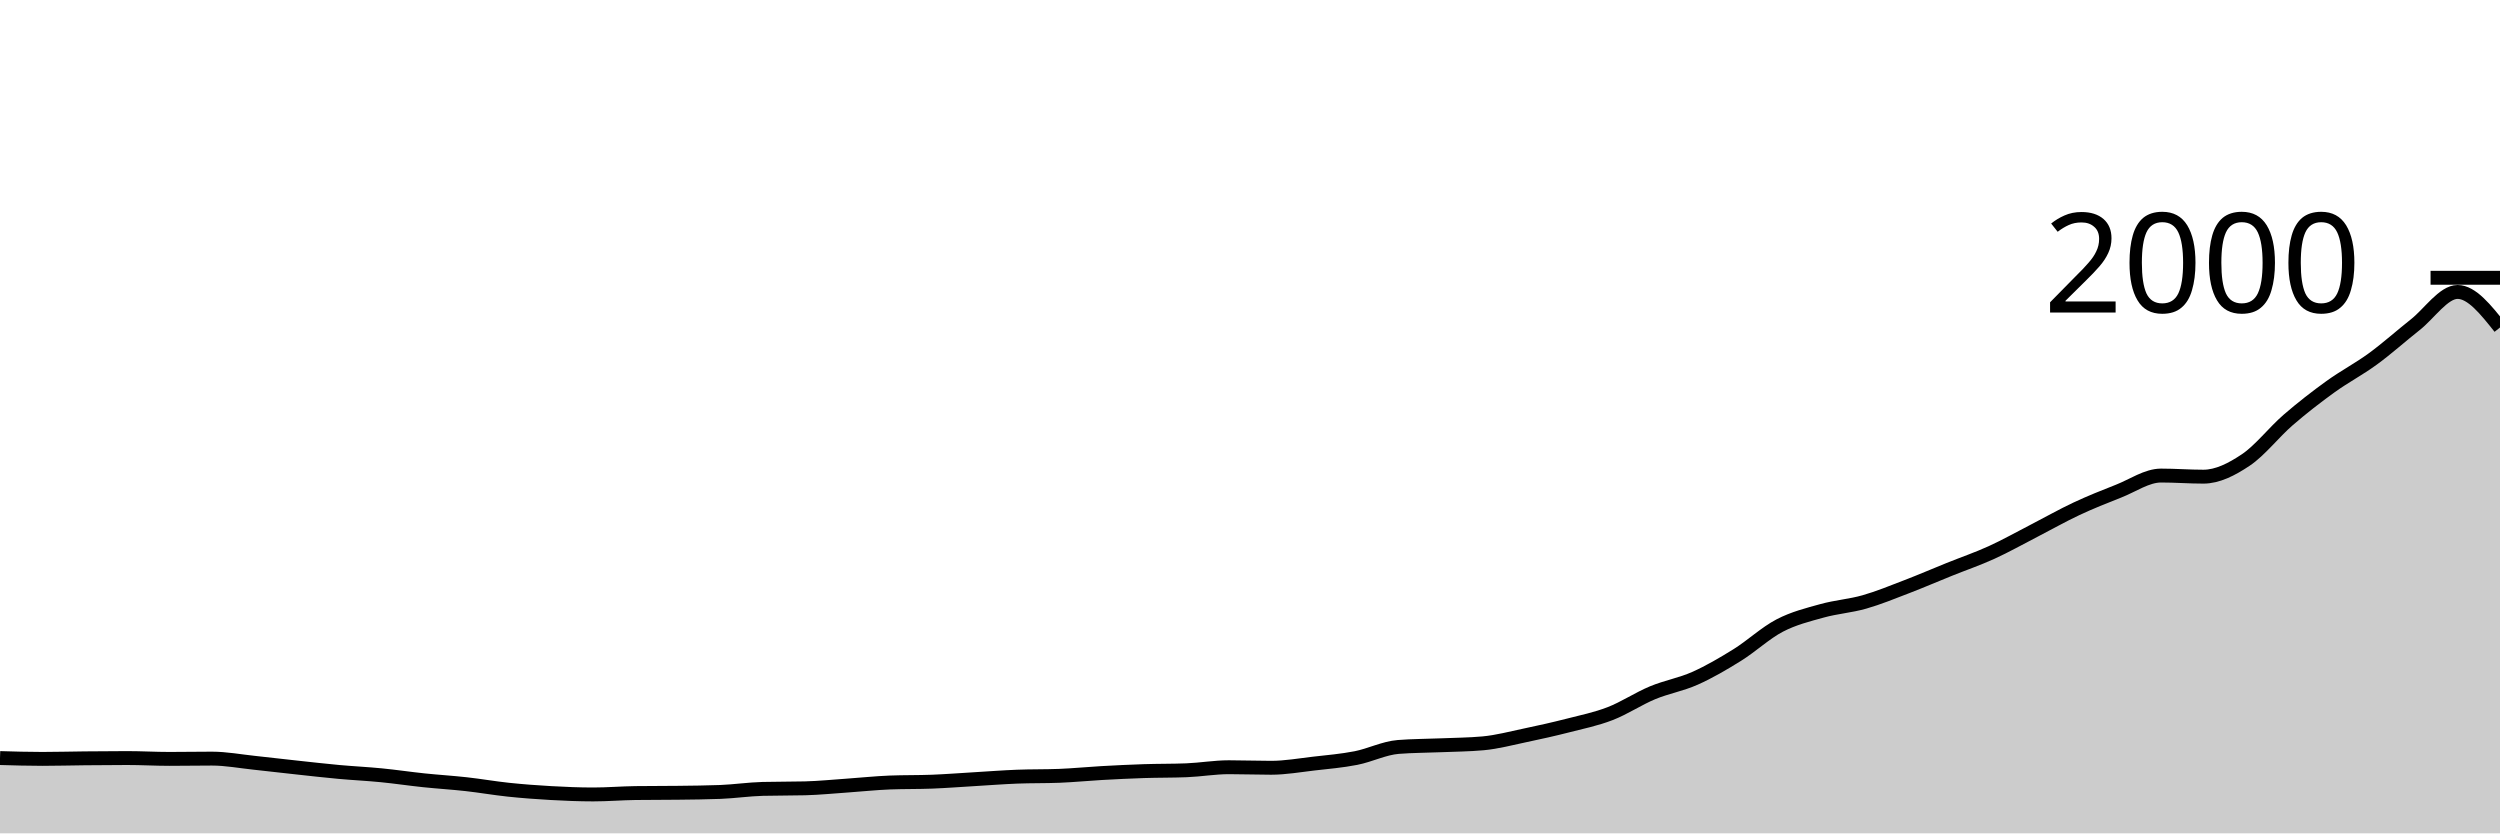
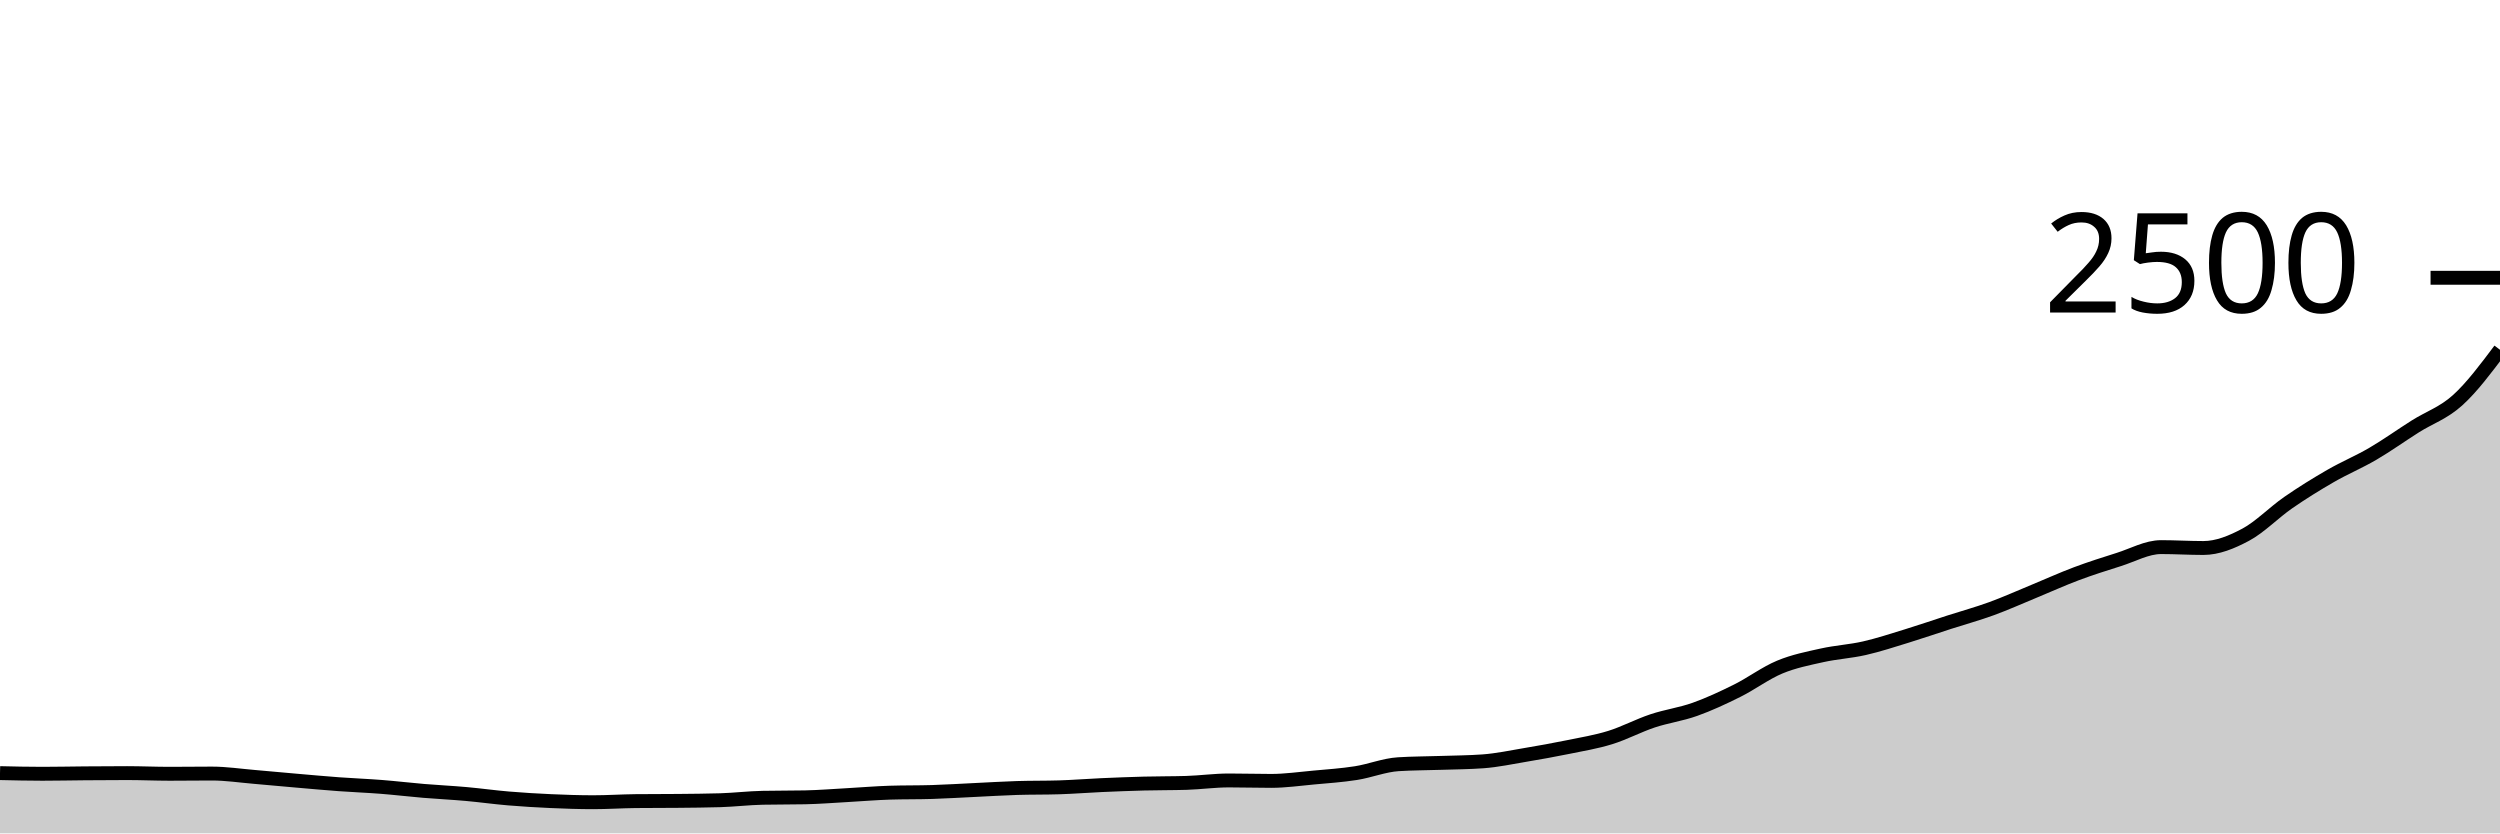
<svg xmlns="http://www.w3.org/2000/svg" viewBox="0 0 180 60">
  <g transform="translate(0,20)">
-     <path class="area" fill="rgba(0, 0, 0, 0.2)" d="M0,34.58C1.017,34.61,2.034,34.64,3.051,34.64C4.068,34.64,5.085,34.61,6.102,34.6C7.119,34.59,8.136,34.58,9.153,34.58C10.169,34.58,11.186,34.64,12.203,34.64C13.22,34.64,14.237,34.62,15.254,34.62C16.271,34.62,17.288,34.813,18.305,34.92C19.322,35.027,20.339,35.15,21.356,35.26C22.373,35.37,23.39,35.487,24.407,35.58C25.424,35.673,26.441,35.72,27.458,35.82C28.475,35.92,29.492,36.073,30.508,36.18C31.525,36.287,32.542,36.347,33.559,36.46C34.576,36.573,35.593,36.753,36.61,36.86C37.627,36.967,38.644,37.043,39.661,37.1C40.678,37.157,41.695,37.2,42.712,37.2C43.729,37.2,44.746,37.113,45.763,37.1C46.78,37.087,47.797,37.093,48.814,37.08C49.831,37.067,50.847,37.06,51.864,37.02C52.881,36.98,53.898,36.827,54.915,36.8C55.932,36.773,56.949,36.787,57.966,36.76C58.983,36.733,60,36.63,61.017,36.56C62.034,36.49,63.051,36.38,64.068,36.34C65.085,36.3,66.102,36.32,67.119,36.28C68.136,36.24,69.153,36.16,70.169,36.1C71.186,36.04,72.203,35.96,73.22,35.92C74.237,35.88,75.254,35.9,76.271,35.86C77.288,35.82,78.305,35.717,79.322,35.66C80.339,35.603,81.356,35.553,82.373,35.52C83.39,35.487,84.407,35.5,85.424,35.46C86.441,35.42,87.458,35.24,88.475,35.24C89.492,35.24,90.508,35.28,91.525,35.28C92.542,35.28,93.559,35.097,94.576,34.98C95.593,34.863,96.61,34.78,97.627,34.58C98.644,34.38,99.661,33.86,100.678,33.78C101.695,33.7,102.712,33.703,103.729,33.66C104.746,33.617,105.763,33.613,106.78,33.52C107.797,33.427,108.814,33.153,109.831,32.94C110.847,32.727,111.864,32.5,112.881,32.24C113.898,31.98,114.915,31.773,115.932,31.38C116.949,30.987,117.966,30.303,118.983,29.88C120,29.457,121.017,29.293,122.034,28.84C123.051,28.387,124.068,27.793,125.085,27.16C126.102,26.527,127.119,25.57,128.136,25.04C129.153,24.51,130.169,24.263,131.186,23.98C132.203,23.697,133.22,23.63,134.237,23.34C135.254,23.05,136.271,22.63,137.288,22.24C138.305,21.85,139.322,21.41,140.339,21C141.356,20.59,142.373,20.243,143.39,19.78C144.407,19.317,145.424,18.743,146.441,18.22C147.458,17.697,148.475,17.117,149.492,16.64C150.508,16.163,151.525,15.76,152.542,15.36C153.559,14.96,154.576,14.24,155.593,14.24C156.61,14.24,157.627,14.32,158.644,14.32C159.661,14.32,160.678,13.8,161.695,13.12C162.712,12.44,163.729,11.12,164.746,10.24C165.763,9.36,166.78,8.573,167.797,7.84C168.814,7.107,169.831,6.583,170.847,5.84C171.864,5.097,172.881,4.183,173.898,3.38C174.915,2.577,175.932,1.02,176.949,1.02C177.966,1.02,178.983,2.3,180,3.58L180,40C178.983,40,177.966,40,176.949,40C175.932,40,174.915,40,173.898,40C172.881,40,171.864,40,170.847,40C169.831,40,168.814,40,167.797,40C166.78,40,165.763,40,164.746,40C163.729,40,162.712,40,161.695,40C160.678,40,159.661,40,158.644,40C157.627,40,156.61,40,155.593,40C154.576,40,153.559,40,152.542,40C151.525,40,150.508,40,149.492,40C148.475,40,147.458,40,146.441,40C145.424,40,144.407,40,143.39,40C142.373,40,141.356,40,140.339,40C139.322,40,138.305,40,137.288,40C136.271,40,135.254,40,134.237,40C133.22,40,132.203,40,131.186,40C130.169,40,129.153,40,128.136,40C127.119,40,126.102,40,125.085,40C124.068,40,123.051,40,122.034,40C121.017,40,120,40,118.983,40C117.966,40,116.949,40,115.932,40C114.915,40,113.898,40,112.881,40C111.864,40,110.847,40,109.831,40C108.814,40,107.797,40,106.78,40C105.763,40,104.746,40,103.729,40C102.712,40,101.695,40,100.678,40C99.661,40,98.644,40,97.627,40C96.61,40,95.593,40,94.576,40C93.559,40,92.542,40,91.525,40C90.508,40,89.492,40,88.475,40C87.458,40,86.441,40,85.424,40C84.407,40,83.39,40,82.373,40C81.356,40,80.339,40,79.322,40C78.305,40,77.288,40,76.271,40C75.254,40,74.237,40,73.22,40C72.203,40,71.186,40,70.169,40C69.153,40,68.136,40,67.119,40C66.102,40,65.085,40,64.068,40C63.051,40,62.034,40,61.017,40C60,40,58.983,40,57.966,40C56.949,40,55.932,40,54.915,40C53.898,40,52.881,40,51.864,40C50.847,40,49.831,40,48.814,40C47.797,40,46.78,40,45.763,40C44.746,40,43.729,40,42.712,40C41.695,40,40.678,40,39.661,40C38.644,40,37.627,40,36.61,40C35.593,40,34.576,40,33.559,40C32.542,40,31.525,40,30.508,40C29.492,40,28.475,40,27.458,40C26.441,40,25.424,40,24.407,40C23.39,40,22.373,40,21.356,40C20.339,40,19.322,40,18.305,40C17.288,40,16.271,40,15.254,40C14.237,40,13.22,40,12.203,40C11.186,40,10.169,40,9.153,40C8.136,40,7.119,40,6.102,40C5.085,40,4.068,40,3.051,40C2.034,40,1.017,40,0,40Z" />
-     <path class="line" stroke="black" fill="none" d="M0,34.58C1.017,34.61,2.034,34.64,3.051,34.64C4.068,34.64,5.085,34.61,6.102,34.6C7.119,34.59,8.136,34.58,9.153,34.58C10.169,34.58,11.186,34.64,12.203,34.64C13.22,34.64,14.237,34.62,15.254,34.62C16.271,34.62,17.288,34.813,18.305,34.92C19.322,35.027,20.339,35.15,21.356,35.26C22.373,35.37,23.39,35.487,24.407,35.58C25.424,35.673,26.441,35.72,27.458,35.82C28.475,35.92,29.492,36.073,30.508,36.18C31.525,36.287,32.542,36.347,33.559,36.46C34.576,36.573,35.593,36.753,36.61,36.86C37.627,36.967,38.644,37.043,39.661,37.1C40.678,37.157,41.695,37.2,42.712,37.2C43.729,37.2,44.746,37.113,45.763,37.1C46.78,37.087,47.797,37.093,48.814,37.08C49.831,37.067,50.847,37.06,51.864,37.02C52.881,36.98,53.898,36.827,54.915,36.8C55.932,36.773,56.949,36.787,57.966,36.76C58.983,36.733,60,36.63,61.017,36.56C62.034,36.49,63.051,36.38,64.068,36.34C65.085,36.3,66.102,36.32,67.119,36.28C68.136,36.24,69.153,36.16,70.169,36.1C71.186,36.04,72.203,35.96,73.22,35.92C74.237,35.88,75.254,35.9,76.271,35.86C77.288,35.82,78.305,35.717,79.322,35.66C80.339,35.603,81.356,35.553,82.373,35.52C83.39,35.487,84.407,35.5,85.424,35.46C86.441,35.42,87.458,35.24,88.475,35.24C89.492,35.24,90.508,35.28,91.525,35.28C92.542,35.28,93.559,35.097,94.576,34.98C95.593,34.863,96.61,34.78,97.627,34.58C98.644,34.38,99.661,33.86,100.678,33.78C101.695,33.7,102.712,33.703,103.729,33.66C104.746,33.617,105.763,33.613,106.78,33.52C107.797,33.427,108.814,33.153,109.831,32.94C110.847,32.727,111.864,32.5,112.881,32.24C113.898,31.98,114.915,31.773,115.932,31.38C116.949,30.987,117.966,30.303,118.983,29.88C120,29.457,121.017,29.293,122.034,28.84C123.051,28.387,124.068,27.793,125.085,27.16C126.102,26.527,127.119,25.57,128.136,25.04C129.153,24.51,130.169,24.263,131.186,23.98C132.203,23.697,133.22,23.63,134.237,23.34C135.254,23.05,136.271,22.63,137.288,22.24C138.305,21.85,139.322,21.41,140.339,21C141.356,20.59,142.373,20.243,143.39,19.78C144.407,19.317,145.424,18.743,146.441,18.22C147.458,17.697,148.475,17.117,149.492,16.64C150.508,16.163,151.525,15.76,152.542,15.36C153.559,14.96,154.576,14.24,155.593,14.24C156.61,14.24,157.627,14.32,158.644,14.32C159.661,14.32,160.678,13.8,161.695,13.12C162.712,12.44,163.729,11.12,164.746,10.24C165.763,9.36,166.78,8.573,167.797,7.84C168.814,7.107,169.831,6.583,170.847,5.84C171.864,5.097,172.881,4.183,173.898,3.38C174.915,2.577,175.932,1.02,176.949,1.02C177.966,1.02,178.983,2.3,180,3.58" />
+     <path class="area" fill="rgba(0, 0, 0, 0.2)" d="M0,35.664C1.017,35.688,2.034,35.712,3.051,35.712C4.068,35.712,5.085,35.688,6.102,35.68C7.119,35.672,8.136,35.664,9.153,35.664C10.169,35.664,11.186,35.712,12.203,35.712C13.22,35.712,14.237,35.696,15.254,35.696C16.271,35.696,17.288,35.851,18.305,35.936C19.322,36.021,20.339,36.12,21.356,36.208C22.373,36.296,23.39,36.389,24.407,36.464C25.424,36.539,26.441,36.576,27.458,36.656C28.475,36.736,29.492,36.859,30.508,36.944C31.525,37.029,32.542,37.077,33.559,37.168C34.576,37.259,35.593,37.403,36.61,37.488C37.627,37.573,38.644,37.635,39.661,37.68C40.678,37.725,41.695,37.76,42.712,37.76C43.729,37.76,44.746,37.691,45.763,37.68C46.78,37.669,47.797,37.675,48.814,37.664C49.831,37.653,50.847,37.648,51.864,37.616C52.881,37.584,53.898,37.461,54.915,37.44C55.932,37.419,56.949,37.429,57.966,37.408C58.983,37.387,60,37.304,61.017,37.248C62.034,37.192,63.051,37.104,64.068,37.072C65.085,37.04,66.102,37.056,67.119,37.024C68.136,36.992,69.153,36.928,70.169,36.88C71.186,36.832,72.203,36.768,73.22,36.736C74.237,36.704,75.254,36.72,76.271,36.688C77.288,36.656,78.305,36.573,79.322,36.528C80.339,36.483,81.356,36.443,82.373,36.416C83.39,36.389,84.407,36.4,85.424,36.368C86.441,36.336,87.458,36.192,88.475,36.192C89.492,36.192,90.508,36.224,91.525,36.224C92.542,36.224,93.559,36.077,94.576,35.984C95.593,35.891,96.61,35.824,97.627,35.664C98.644,35.504,99.661,35.088,100.678,35.024C101.695,34.96,102.712,34.963,103.729,34.928C104.746,34.893,105.763,34.891,106.78,34.816C107.797,34.741,108.814,34.523,109.831,34.352C110.847,34.181,111.864,34,112.881,33.792C113.898,33.584,114.915,33.419,115.932,33.104C116.949,32.789,117.966,32.243,118.983,31.904C120,31.565,121.017,31.435,122.034,31.072C123.051,30.709,124.068,30.235,125.085,29.728C126.102,29.221,127.119,28.456,128.136,28.032C129.153,27.608,130.169,27.411,131.186,27.184C132.203,26.957,133.22,26.904,134.237,26.672C135.254,26.44,136.271,26.104,137.288,25.792C138.305,25.48,139.322,25.128,140.339,24.8C141.356,24.472,142.373,24.195,143.39,23.824C144.407,23.453,145.424,22.995,146.441,22.576C147.458,22.157,148.475,21.693,149.492,21.312C150.508,20.931,151.525,20.608,152.542,20.288C153.559,19.968,154.576,19.392,155.593,19.392C156.61,19.392,157.627,19.456,158.644,19.456C159.661,19.456,160.678,19.04,161.695,18.496C162.712,17.952,163.729,16.896,164.746,16.192C165.763,15.488,166.78,14.859,167.797,14.272C168.814,13.685,169.831,13.267,170.847,12.672C171.864,12.077,172.881,11.347,173.898,10.704C174.915,10.061,175.932,9.736,176.949,8.816C177.966,7.896,178.983,6.54,180,5.184L180,40C178.983,40,177.966,40,176.949,40C175.932,40,174.915,40,173.898,40C172.881,40,171.864,40,170.847,40C169.831,40,168.814,40,167.797,40C166.78,40,165.763,40,164.746,40C163.729,40,162.712,40,161.695,40C160.678,40,159.661,40,158.644,40C157.627,40,156.61,40,155.593,40C154.576,40,153.559,40,152.542,40C151.525,40,150.508,40,149.492,40C148.475,40,147.458,40,146.441,40C145.424,40,144.407,40,143.39,40C142.373,40,141.356,40,140.339,40C139.322,40,138.305,40,137.288,40C136.271,40,135.254,40,134.237,40C133.22,40,132.203,40,131.186,40C130.169,40,129.153,40,128.136,40C127.119,40,126.102,40,125.085,40C124.068,40,123.051,40,122.034,40C121.017,40,120,40,118.983,40C117.966,40,116.949,40,115.932,40C114.915,40,113.898,40,112.881,40C111.864,40,110.847,40,109.831,40C108.814,40,107.797,40,106.78,40C105.763,40,104.746,40,103.729,40C102.712,40,101.695,40,100.678,40C99.661,40,98.644,40,97.627,40C96.61,40,95.593,40,94.576,40C93.559,40,92.542,40,91.525,40C90.508,40,89.492,40,88.475,40C87.458,40,86.441,40,85.424,40C84.407,40,83.39,40,82.373,40C81.356,40,80.339,40,79.322,40C78.305,40,77.288,40,76.271,40C75.254,40,74.237,40,73.22,40C72.203,40,71.186,40,70.169,40C69.153,40,68.136,40,67.119,40C66.102,40,65.085,40,64.068,40C63.051,40,62.034,40,61.017,40C60,40,58.983,40,57.966,40C56.949,40,55.932,40,54.915,40C53.898,40,52.881,40,51.864,40C50.847,40,49.831,40,48.814,40C47.797,40,46.78,40,45.763,40C44.746,40,43.729,40,42.712,40C41.695,40,40.678,40,39.661,40C38.644,40,37.627,40,36.61,40C35.593,40,34.576,40,33.559,40C32.542,40,31.525,40,30.508,40C29.492,40,28.475,40,27.458,40C26.441,40,25.424,40,24.407,40C23.39,40,22.373,40,21.356,40C20.339,40,19.322,40,18.305,40C17.288,40,16.271,40,15.254,40C14.237,40,13.22,40,12.203,40C11.186,40,10.169,40,9.153,40C8.136,40,7.119,40,6.102,40C5.085,40,4.068,40,3.051,40C2.034,40,1.017,40,0,40Z" />
+     <path class="line" stroke="black" fill="none" d="M0,35.664C1.017,35.688,2.034,35.712,3.051,35.712C4.068,35.712,5.085,35.688,6.102,35.68C7.119,35.672,8.136,35.664,9.153,35.664C10.169,35.664,11.186,35.712,12.203,35.712C13.22,35.712,14.237,35.696,15.254,35.696C16.271,35.696,17.288,35.851,18.305,35.936C19.322,36.021,20.339,36.12,21.356,36.208C22.373,36.296,23.39,36.389,24.407,36.464C25.424,36.539,26.441,36.576,27.458,36.656C28.475,36.736,29.492,36.859,30.508,36.944C31.525,37.029,32.542,37.077,33.559,37.168C34.576,37.259,35.593,37.403,36.61,37.488C37.627,37.573,38.644,37.635,39.661,37.68C40.678,37.725,41.695,37.76,42.712,37.76C43.729,37.76,44.746,37.691,45.763,37.68C46.78,37.669,47.797,37.675,48.814,37.664C49.831,37.653,50.847,37.648,51.864,37.616C52.881,37.584,53.898,37.461,54.915,37.44C55.932,37.419,56.949,37.429,57.966,37.408C58.983,37.387,60,37.304,61.017,37.248C62.034,37.192,63.051,37.104,64.068,37.072C65.085,37.04,66.102,37.056,67.119,37.024C68.136,36.992,69.153,36.928,70.169,36.88C71.186,36.832,72.203,36.768,73.22,36.736C74.237,36.704,75.254,36.72,76.271,36.688C77.288,36.656,78.305,36.573,79.322,36.528C80.339,36.483,81.356,36.443,82.373,36.416C83.39,36.389,84.407,36.4,85.424,36.368C86.441,36.336,87.458,36.192,88.475,36.192C89.492,36.192,90.508,36.224,91.525,36.224C92.542,36.224,93.559,36.077,94.576,35.984C95.593,35.891,96.61,35.824,97.627,35.664C98.644,35.504,99.661,35.088,100.678,35.024C101.695,34.96,102.712,34.963,103.729,34.928C104.746,34.893,105.763,34.891,106.78,34.816C107.797,34.741,108.814,34.523,109.831,34.352C110.847,34.181,111.864,34,112.881,33.792C113.898,33.584,114.915,33.419,115.932,33.104C116.949,32.789,117.966,32.243,118.983,31.904C120,31.565,121.017,31.435,122.034,31.072C123.051,30.709,124.068,30.235,125.085,29.728C126.102,29.221,127.119,28.456,128.136,28.032C129.153,27.608,130.169,27.411,131.186,27.184C132.203,26.957,133.22,26.904,134.237,26.672C135.254,26.44,136.271,26.104,137.288,25.792C138.305,25.48,139.322,25.128,140.339,24.8C141.356,24.472,142.373,24.195,143.39,23.824C144.407,23.453,145.424,22.995,146.441,22.576C147.458,22.157,148.475,21.693,149.492,21.312C150.508,20.931,151.525,20.608,152.542,20.288C153.559,19.968,154.576,19.392,155.593,19.392C156.61,19.392,157.627,19.456,158.644,19.456C159.661,19.456,160.678,19.04,161.695,18.496C162.712,17.952,163.729,16.896,164.746,16.192C165.763,15.488,166.78,14.859,167.797,14.272C168.814,13.685,169.831,13.267,170.847,12.672C171.864,12.077,172.881,11.347,173.898,10.704C174.915,10.061,175.932,9.736,176.949,8.816C177.966,7.896,178.983,6.54,180,5.184" />
    <path class="axis-ceiling" stroke-width="1" stroke="black" fill="none" d="M175,0L180,0" />
-     <text class="axis-ceiling-label" font-family="sans-serif" text-anchor="end" font-size="10px" x="170" y="2.5">2000</text>
+     <text class="axis-ceiling-label" font-family="sans-serif" text-anchor="end" font-size="10px" x="170" y="2.5">2500</text>
  </g>
</svg>
